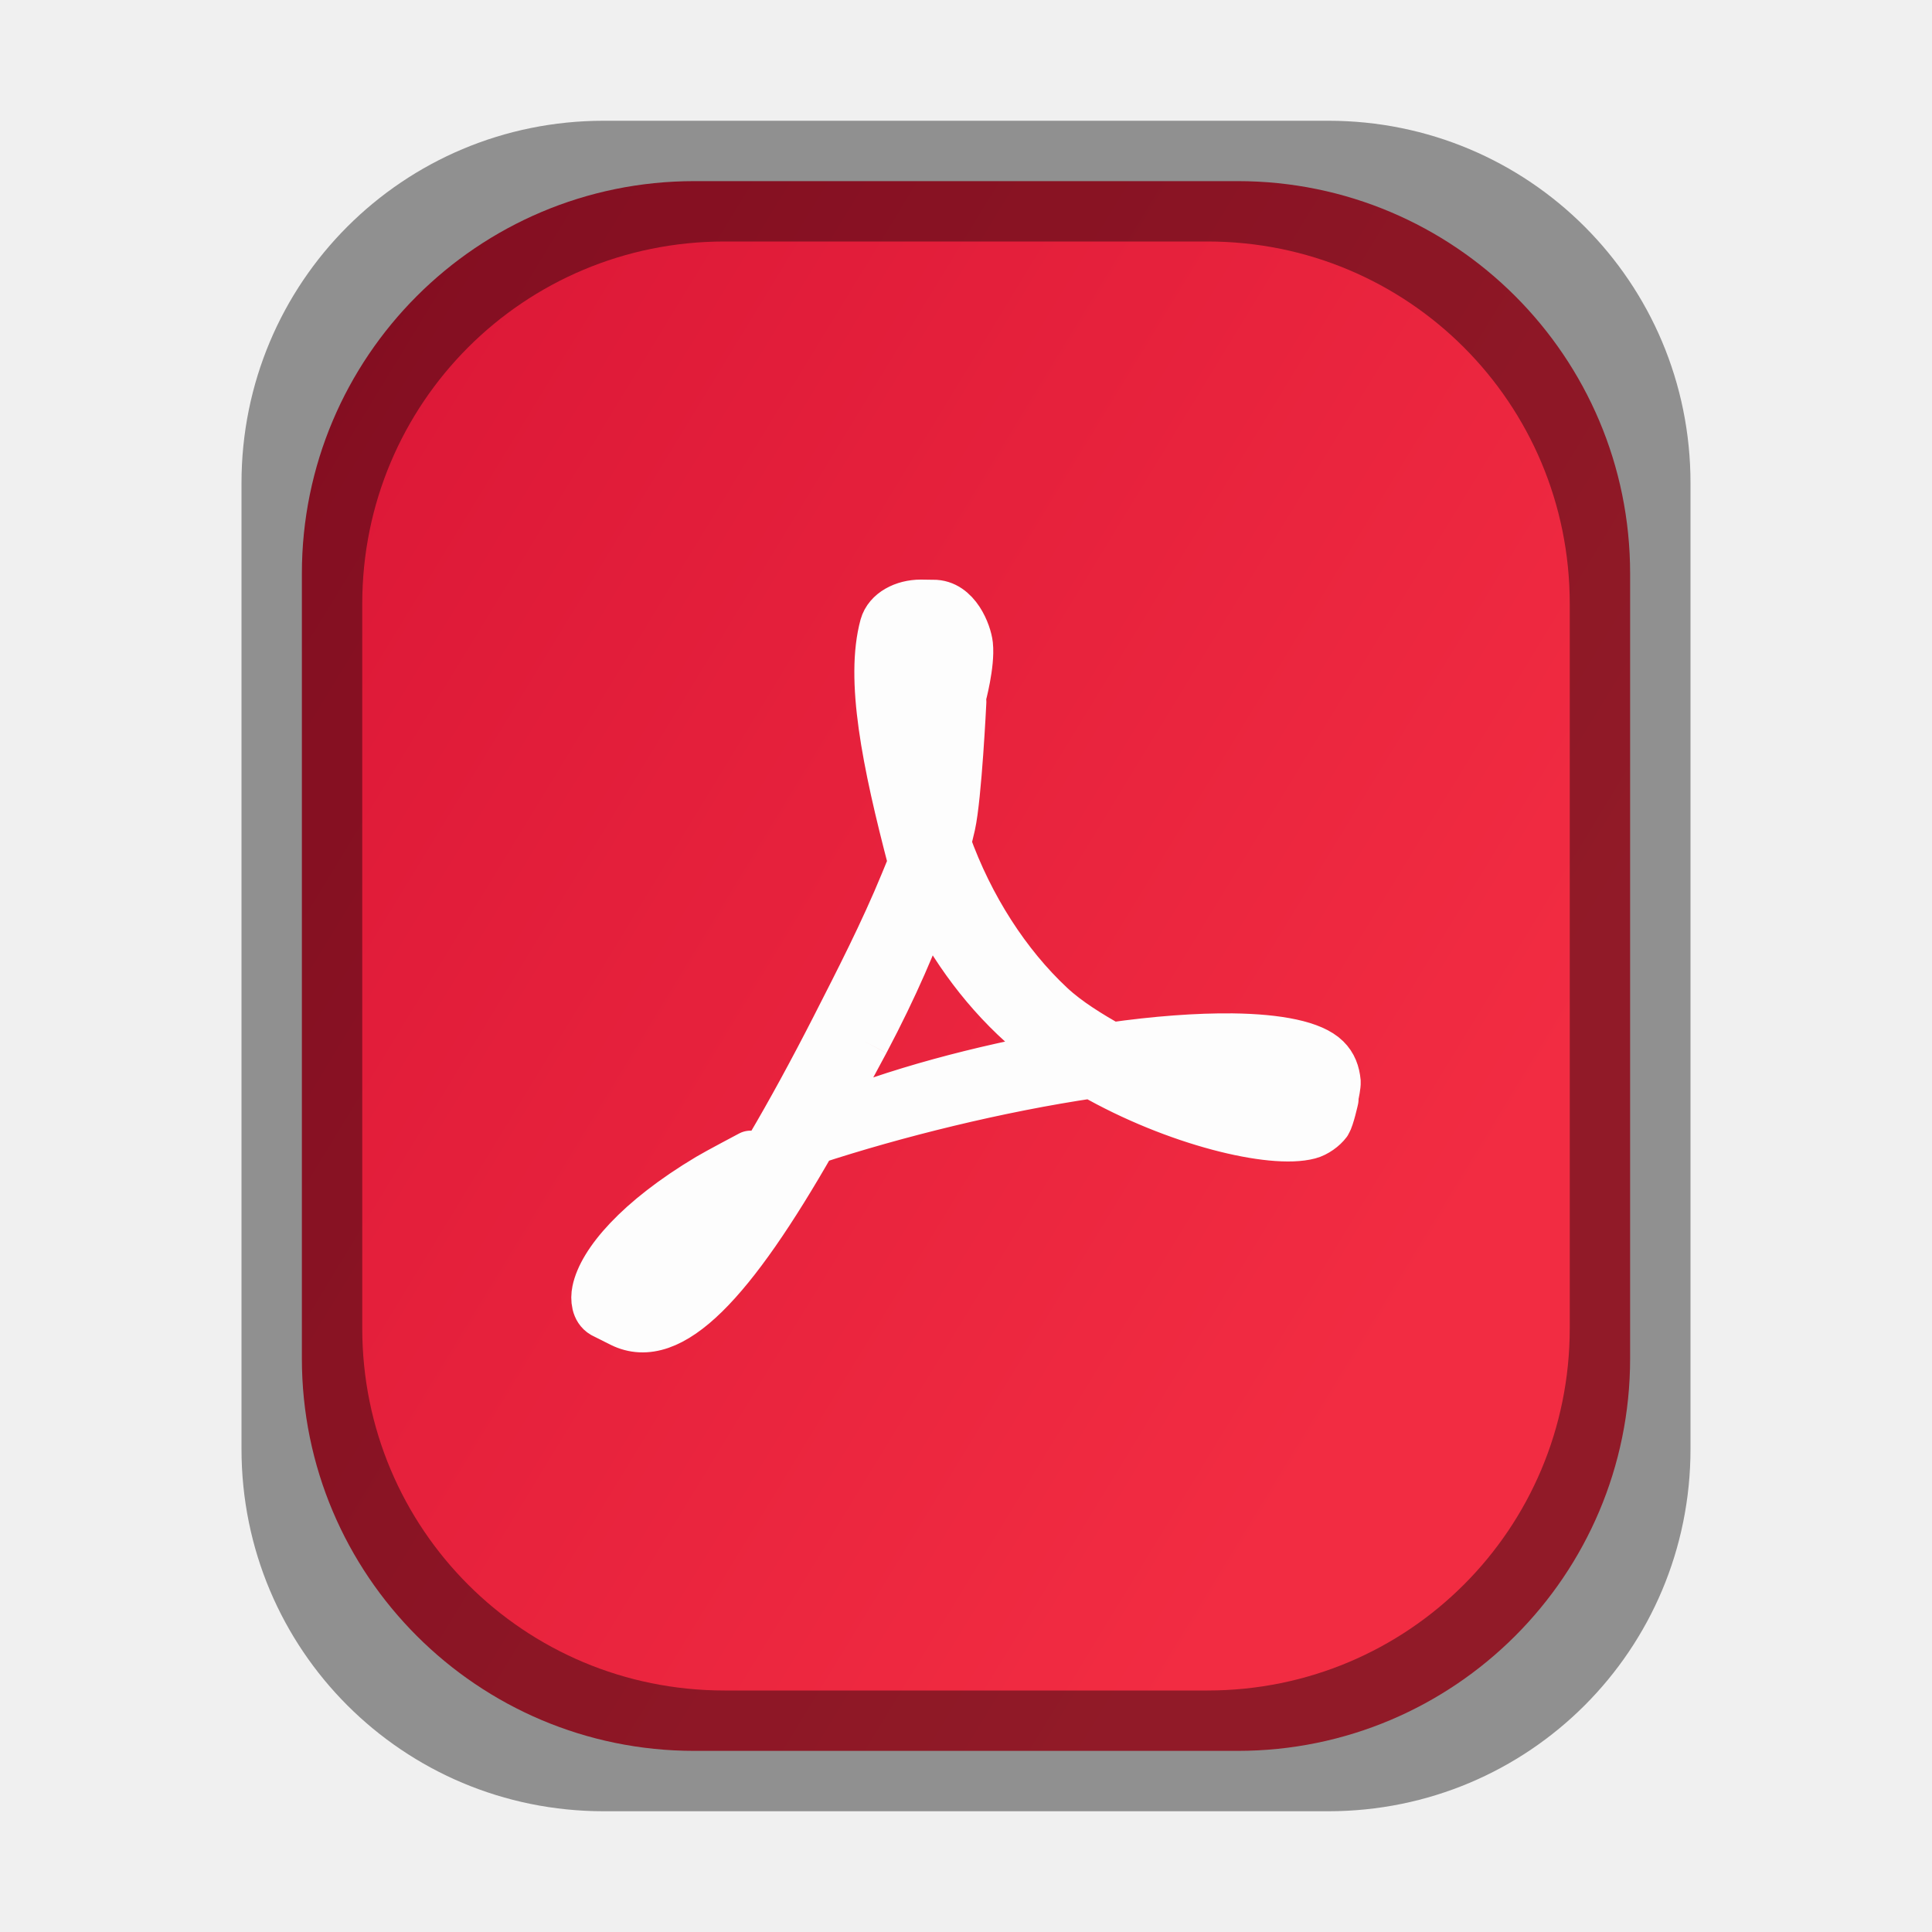
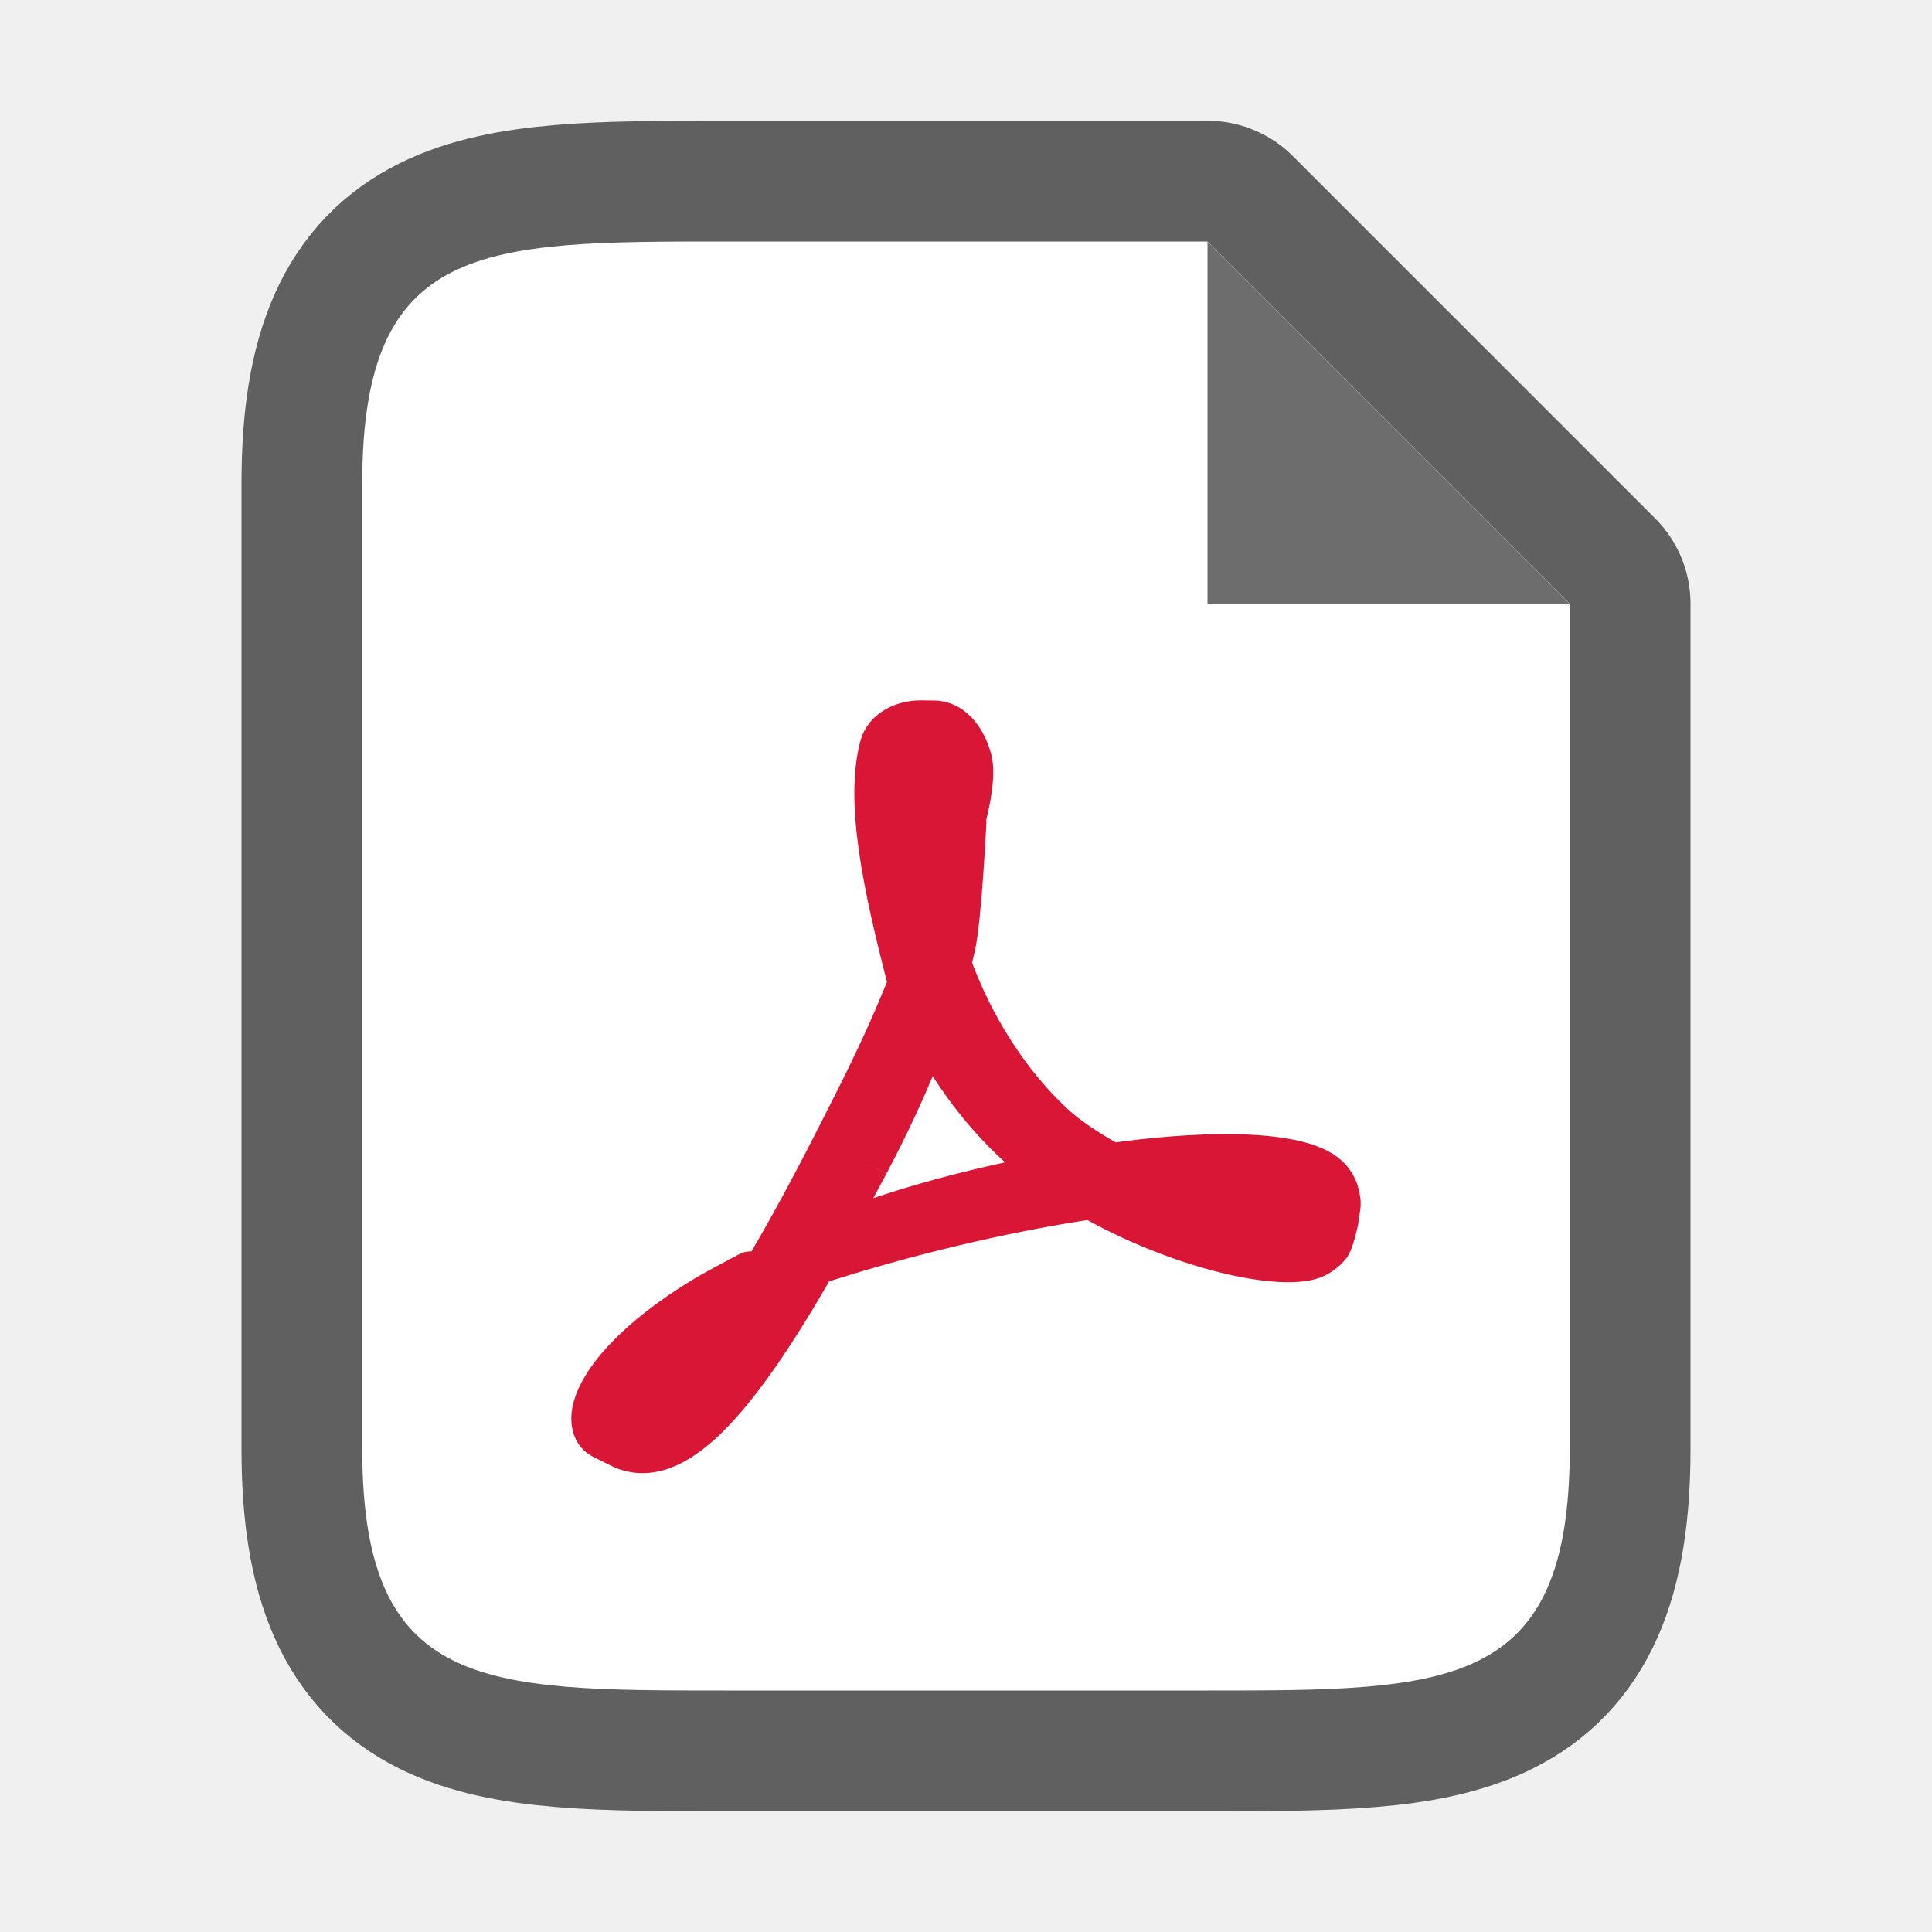
- <svg xmlns="http://www.w3.org/2000/svg" xmlns:xlink="http://www.w3.org/1999/xlink" viewBox="0 0 16 16" version="1.1" id="svg4">
+ <svg xmlns="http://www.w3.org/2000/svg" viewBox="0 0 16 16" version="1.1" id="svg4">
  <defs id="defs8">
    <clipPath clipPathUnits="userSpaceOnUse" id="clipPath983">
      <path id="path985" d="m 325.096,237 c -2.808,0 -3.11,0.288 -3.096,3.102 V 244 v 3.898 c -0.014,2.813 0.288,3.102 3.096,3.102 h 5.808 C 333.712,251 334,250.712 334,247.898 V 244 240.102 C 334,237.288 333.712,237 330.904,237 Z" style="color:#000000;display:inline;overflow:visible;visibility:visible;opacity:1;fill:#46a926;fill-opacity:1;fill-rule:nonzero;stroke:none;stroke-width:2;stroke-miterlimit:4;stroke-dasharray:none;stroke-opacity:1;marker:none;enable-background:accumulate" />
    </clipPath>
-     <linearGradient id="linearGradient4246">
-       <stop style="stop-color:#da1636;stop-opacity:1" offset="0" id="stop4248" />
-       <stop style="stop-color:#f22c42;stop-opacity:1" offset="1" id="stop4250" />
-     </linearGradient>
-     <linearGradient xlink:href="#linearGradient4246" id="linearGradient849" gradientUnits="userSpaceOnUse" gradientTransform="matrix(1.1,0,0,1.083333,12.04058,-0.6666667)" x1="-8.673" y1="2" x2="1.327" y2="8" />
  </defs>
-   <rect style="opacity:1;fill:url(#linearGradient849);fill-opacity:1;stroke:none;stroke-width:0.437;stroke-linecap:round;stroke-linejoin:round;stroke-miterlimit:4;stroke-dasharray:none;stroke-opacity:1" id="rect833" width="11" height="13" x="2.5" y="1.5" ry="3.25" />
-   <path style="opacity:0.4;fill:#000000;fill-opacity:1;stroke:none;stroke-width:0.4;stroke-linecap:round;stroke-linejoin:round;stroke-miterlimit:4;stroke-dasharray:none;stroke-opacity:1" d="M 5,1 C 3.338,1 2,2.338 2,4 v 8 c 0,1.662 1.338,3 3,3 h 6 c 1.662,0 3,-1.338 3,-3 V 4 C 14,2.338 12.662,1 11,1 Z m 1,1 h 4 c 1.662,0 3,1.338 3,3 v 6 c 0,1.662 -1.338,3 -3,3 H 6 C 4.338,14 3,12.662 3,11 V 5 C 3,3.338 4.338,2 6,2 Z" id="rect845" />
+   <path style="opacity:0.6;fill:#000000;stroke:#000000;stroke-width:2;stroke-linejoin:round;stroke-miterlimit:4;stroke-dasharray:none" id="path815" d="M 3,12 V 4 c 0,-2 1,-2 3,-2 h 4 l 3,3 V 12 c 0,2 -1,2 -3,2 H 6 C 4,14 3,14 3,12 Z" />
+   <path d="M 3,12 V 4 c 0,-2 1,-2 3,-2 h 4 l 3,3 V 12 c 0,2 -1,2 -3,2 H 6 C 4,14 3,14 3,12 Z" id="path2" style="fill:#ffffff" />
+   <path d="M 10,5 V 2 l 3,3 z" id="path4" style="fill:#6d6d6d;fill-opacity:1" />
  <g style="display:inline;stroke-width:16;enable-background:new" transform="matrix(0.0625,0,0,0.0625,-1.5,-1.75)" id="g1044">
    <rect y="28" x="24" height="256" width="256" id="rect1040" style="display:inline;overflow:visible;visibility:visible;fill:none;fill-opacity:1;fill-rule:nonzero;stroke:none;stroke-width:32;marker:none;enable-background:accumulate" />
-     <path style="fill:#ffffff;stroke:#fdfdfd;stroke-width:6.4;stroke-linejoin:round;stroke-miterlimit:4;stroke-dasharray:none;stroke-opacity:1" id="path1042" d="m 134.714,164.028 c 2.99,-5.86 6.387,-12.462 9.107,-19.09 v 0 l 1.075,-2.617 c -3.552,-13.517 -5.682,-24.367 -3.779,-31.383 v 0 c 0.512,-1.829 2.631,-2.939 4.896,-2.939 v 0 l 1.38,0.02 h 0.253 c 3.101,-0.048 4.561,3.897 4.727,5.43 v 0 c 0.274,2.554 -0.908,6.877 -0.908,6.877 v 0 c 0,-1.745 0.068,-4.566 -1.033,-7 v 0 c -1.282,-2.816 -2.507,-4.499 -3.606,-4.765 v 0 c -0.554,0.37 -1.093,1.137 -1.278,2.613 v 0 c -0.382,2.069 -0.497,4.679 -0.497,6.025 v 0 c 0,4.755 0.936,11.032 2.776,17.502 v 0 c 0.347,-1.002 0.653,-1.964 0.895,-2.866 v 0 c 0.377,-1.421 2.776,-10.843 2.776,-10.843 v 0 c 0,0 -0.604,12.542 -1.449,16.337 v 0 c -0.181,0.802 -0.381,1.595 -0.588,2.407 v 0 c 3.034,8.478 7.924,16.045 13.756,21.491 v 0 c 2.3,2.149 5.204,3.882 7.953,5.462 v 0 c 6.003,-0.858 11.53,-1.263 16.141,-1.212 v 0 c 6.118,0.081 10.608,0.985 12.427,2.777 v 0 c 0.89,0.871 1.252,1.922 1.364,3.101 v 0 c 0.027,0.459 -0.197,1.536 -0.262,1.806 v 0 c 0.066,-0.327 0.066,-1.937 -4.845,-3.505 v 0 c -3.868,-1.236 -11.106,-1.198 -19.792,-0.273 v 0 c 10.047,4.915 19.834,7.357 22.936,5.893 v 0 c 0.758,-0.37 1.678,-1.63 1.678,-1.63 v 0 c 0,0 -0.547,2.484 -0.939,3.105 v 0 c -0.501,0.675 -1.484,1.406 -2.416,1.652 v 0 c -4.899,1.307 -17.65,-1.717 -28.766,-8.069 v 0 c -12.42,1.829 -26.059,5.208 -36.992,8.794 v 0 c -10.744,18.829 -18.821,27.477 -25.393,24.187 v 0 l -2.416,-1.215 c -0.982,-0.562 -1.132,-1.929 -0.905,-3.043 v 0 c 0.766,-3.748 5.466,-9.394 14.907,-15.031 v 0 c 1.016,-0.615 5.543,-3.008 5.543,-3.008 v 0 c 0,0 -3.351,3.243 -4.136,3.88 v 0 c -7.536,6.175 -13.097,13.944 -12.958,16.956 v 0 l 0.027,0.263 c 6.401,-0.912 16.001,-13.941 28.342,-38.089 m 3.911,2.003 c -2.061,3.882 -4.076,7.482 -5.936,10.786 v 0 c 10.289,-4.311 21.364,-7.07 31.906,-9.03 v 0 c -1.417,-0.978 -2.792,-2.014 -4.086,-3.109 v 0 c -5.805,-4.915 -10.231,-11.047 -13.439,-17.499 v 0 c -2.035,5.481 -4.454,11.306 -8.444,18.852" />
+     <path style="fill:#232629;fill-opacity:1;stroke:#da1636;stroke-width:6.4;stroke-linejoin:round;stroke-miterlimit:4;stroke-dasharray:none;stroke-opacity:1" id="path1042" d="m 134.714,180.028 c 2.99,-5.86 6.387,-12.462 9.107,-19.09 v 0 l 1.075,-2.617 c -3.552,-13.517 -5.682,-24.367 -3.779,-31.383 v 0 C 141.629,125.11 143.747,124 146.012,124 v 0 l 1.38,0.02 h 0.253 c 3.101,-0.048 4.561,3.897 4.727,5.43 v 0 c 0.274,2.554 -0.908,6.877 -0.908,6.877 v 0 c 0,-1.745 0.068,-4.566 -1.033,-7 v 0 c -1.282,-2.816 -2.507,-4.499 -3.606,-4.765 v 0 c -0.554,0.37 -1.093,1.137 -1.278,2.613 v 0 c -0.382,2.069 -0.497,4.679 -0.497,6.025 v 0 c 0,4.755 0.936,11.032 2.776,17.502 v 0 c 0.347,-1.002 0.653,-1.964 0.895,-2.866 v 0 c 0.377,-1.421 2.776,-10.843 2.776,-10.843 v 0 c 0,0 -0.604,12.542 -1.449,16.337 v 0 c -0.181,0.802 -0.381,1.595 -0.588,2.407 v 0 c 3.034,8.478 7.924,16.045 13.756,21.491 v 0 c 2.3,2.149 5.204,3.882 7.953,5.462 v 0 c 6.003,-0.858 11.53,-1.263 16.141,-1.212 v 0 c 6.118,0.081 10.608,0.985 12.427,2.777 v 0 c 0.89,0.871 1.252,1.922 1.364,3.101 v 0 c 0.027,0.459 -0.197,1.536 -0.262,1.806 v 0 c 0.066,-0.327 0.066,-1.937 -4.845,-3.505 v 0 c -3.868,-1.236 -11.106,-1.198 -19.792,-0.273 v 0 c 10.047,4.915 19.834,7.357 22.936,5.893 v 0 c 0.758,-0.37 1.678,-1.63 1.678,-1.63 v 0 c 0,0 -0.547,2.484 -0.939,3.105 v 0 c -0.501,0.675 -1.484,1.406 -2.416,1.652 v 0 c -4.899,1.307 -17.65,-1.717 -28.766,-8.069 v 0 c -12.42,1.829 -26.059,5.208 -36.992,8.794 v 0 c -10.744,18.829 -18.821,27.477 -25.393,24.187 v 0 l -2.416,-1.215 c -0.982,-0.562 -1.132,-1.929 -0.905,-3.043 v 0 c 0.766,-3.748 5.466,-9.394 14.907,-15.031 v 0 c 1.016,-0.615 5.543,-3.008 5.543,-3.008 v 0 c 0,0 -3.351,3.243 -4.136,3.88 v 0 c -7.536,6.175 -13.097,13.944 -12.958,16.956 v 0 l 0.027,0.263 c 6.401,-0.912 16.001,-13.941 28.342,-38.089 m 3.911,2.003 c -2.061,3.882 -4.076,7.482 -5.936,10.786 v 0 c 10.289,-4.311 21.364,-7.07 31.906,-9.03 v 0 c -1.417,-0.978 -2.792,-2.014 -4.086,-3.109 v 0 c -5.805,-4.915 -10.231,-11.047 -13.439,-17.499 v 0 c -2.035,5.481 -4.454,11.306 -8.444,18.852" />
  </g>
</svg>
